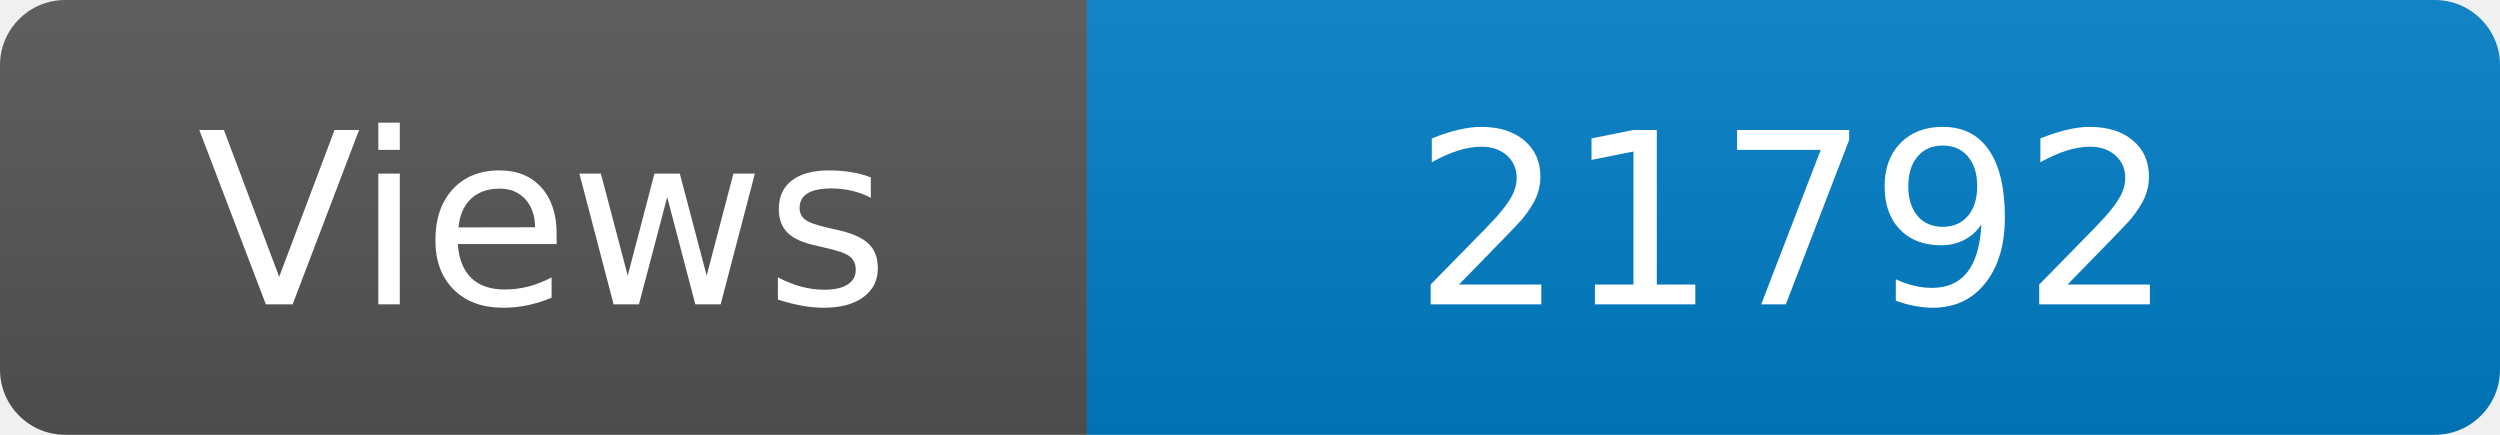
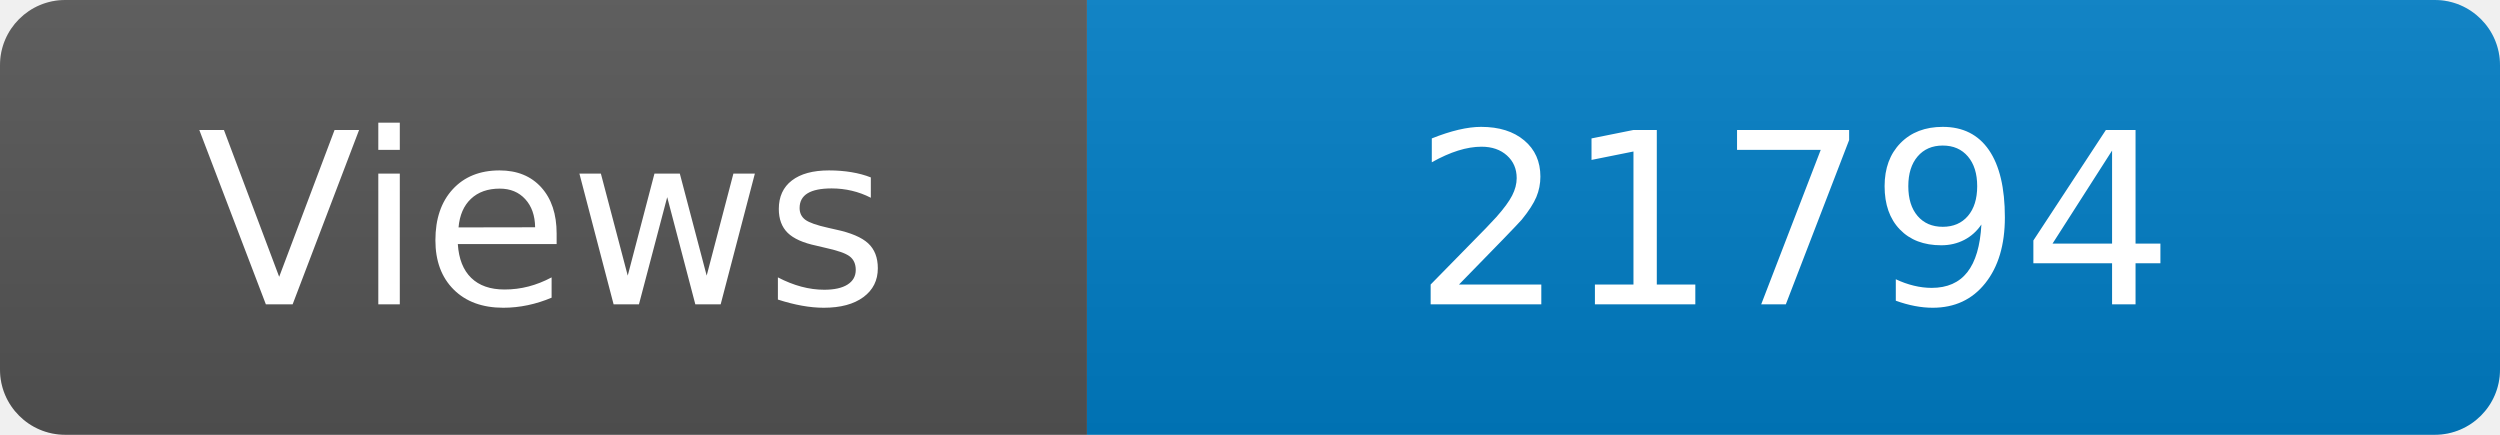
<svg xmlns="http://www.w3.org/2000/svg" width="115" height="20" role="img" aria-label="Maintained?: yes">
  <linearGradient id="s" x2="0" y2="100%">
    <stop offset="0" stop-color="#bbb" stop-opacity=".1" />
    <stop offset="1" stop-opacity=".1" />
  </linearGradient>
  <clipPath id="r">
    <rect width="115" height="20" rx="3" fill="#fff" />
  </clipPath>
  <g clip-path="url(#r)">
    <rect width="50" height="20" fill="#555" />
    <rect x="50" width="160" height="20" fill="#007ec6" />
    <rect width="115" height="20" fill="url(#s)" />
  </g>
  <g fill="#fff" text-anchor="middle" font-family="Verdana,Geneva,DejaVu Sans,sans-serif" font-size="110">
    <text x="250" y="140" transform="scale(.1)" fill="#fff">Views</text>
-     <text x="825" y="140" transform="scale(.1)" fill="#fff">21792</text>
+     <text x="825" y="140" transform="scale(.1)" fill="#fff">21794</text>
  </g>
</svg>
